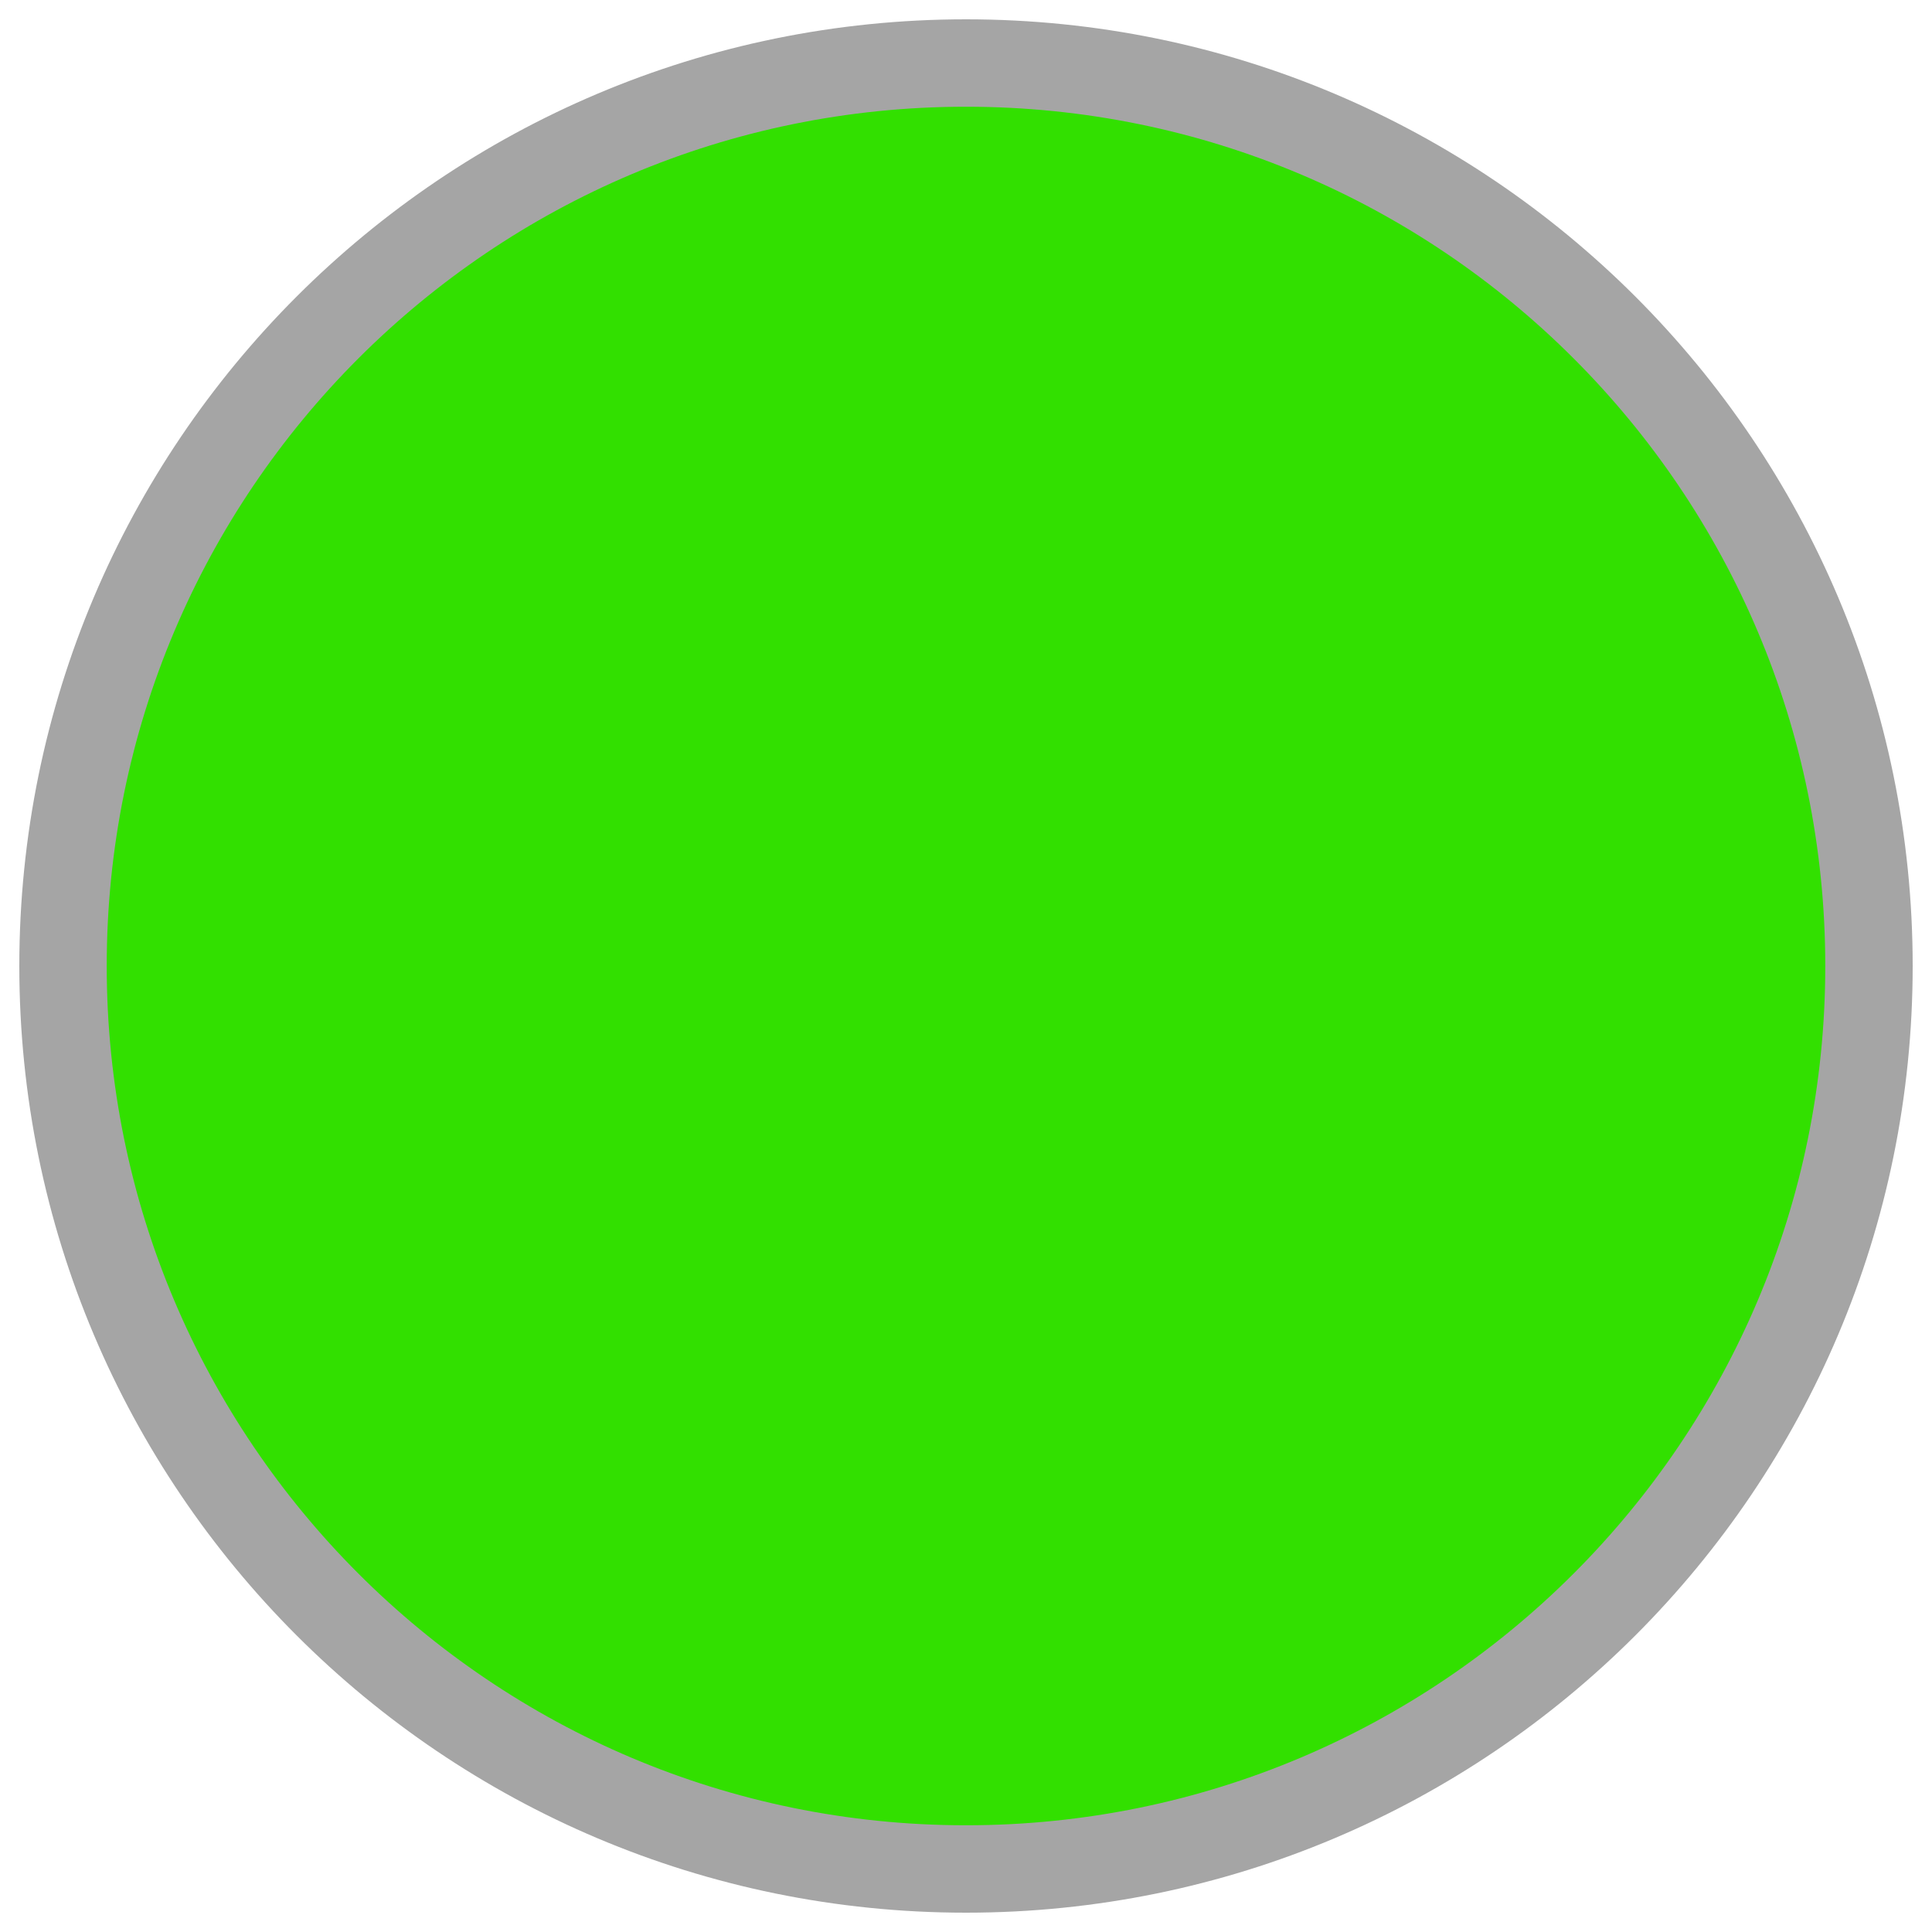
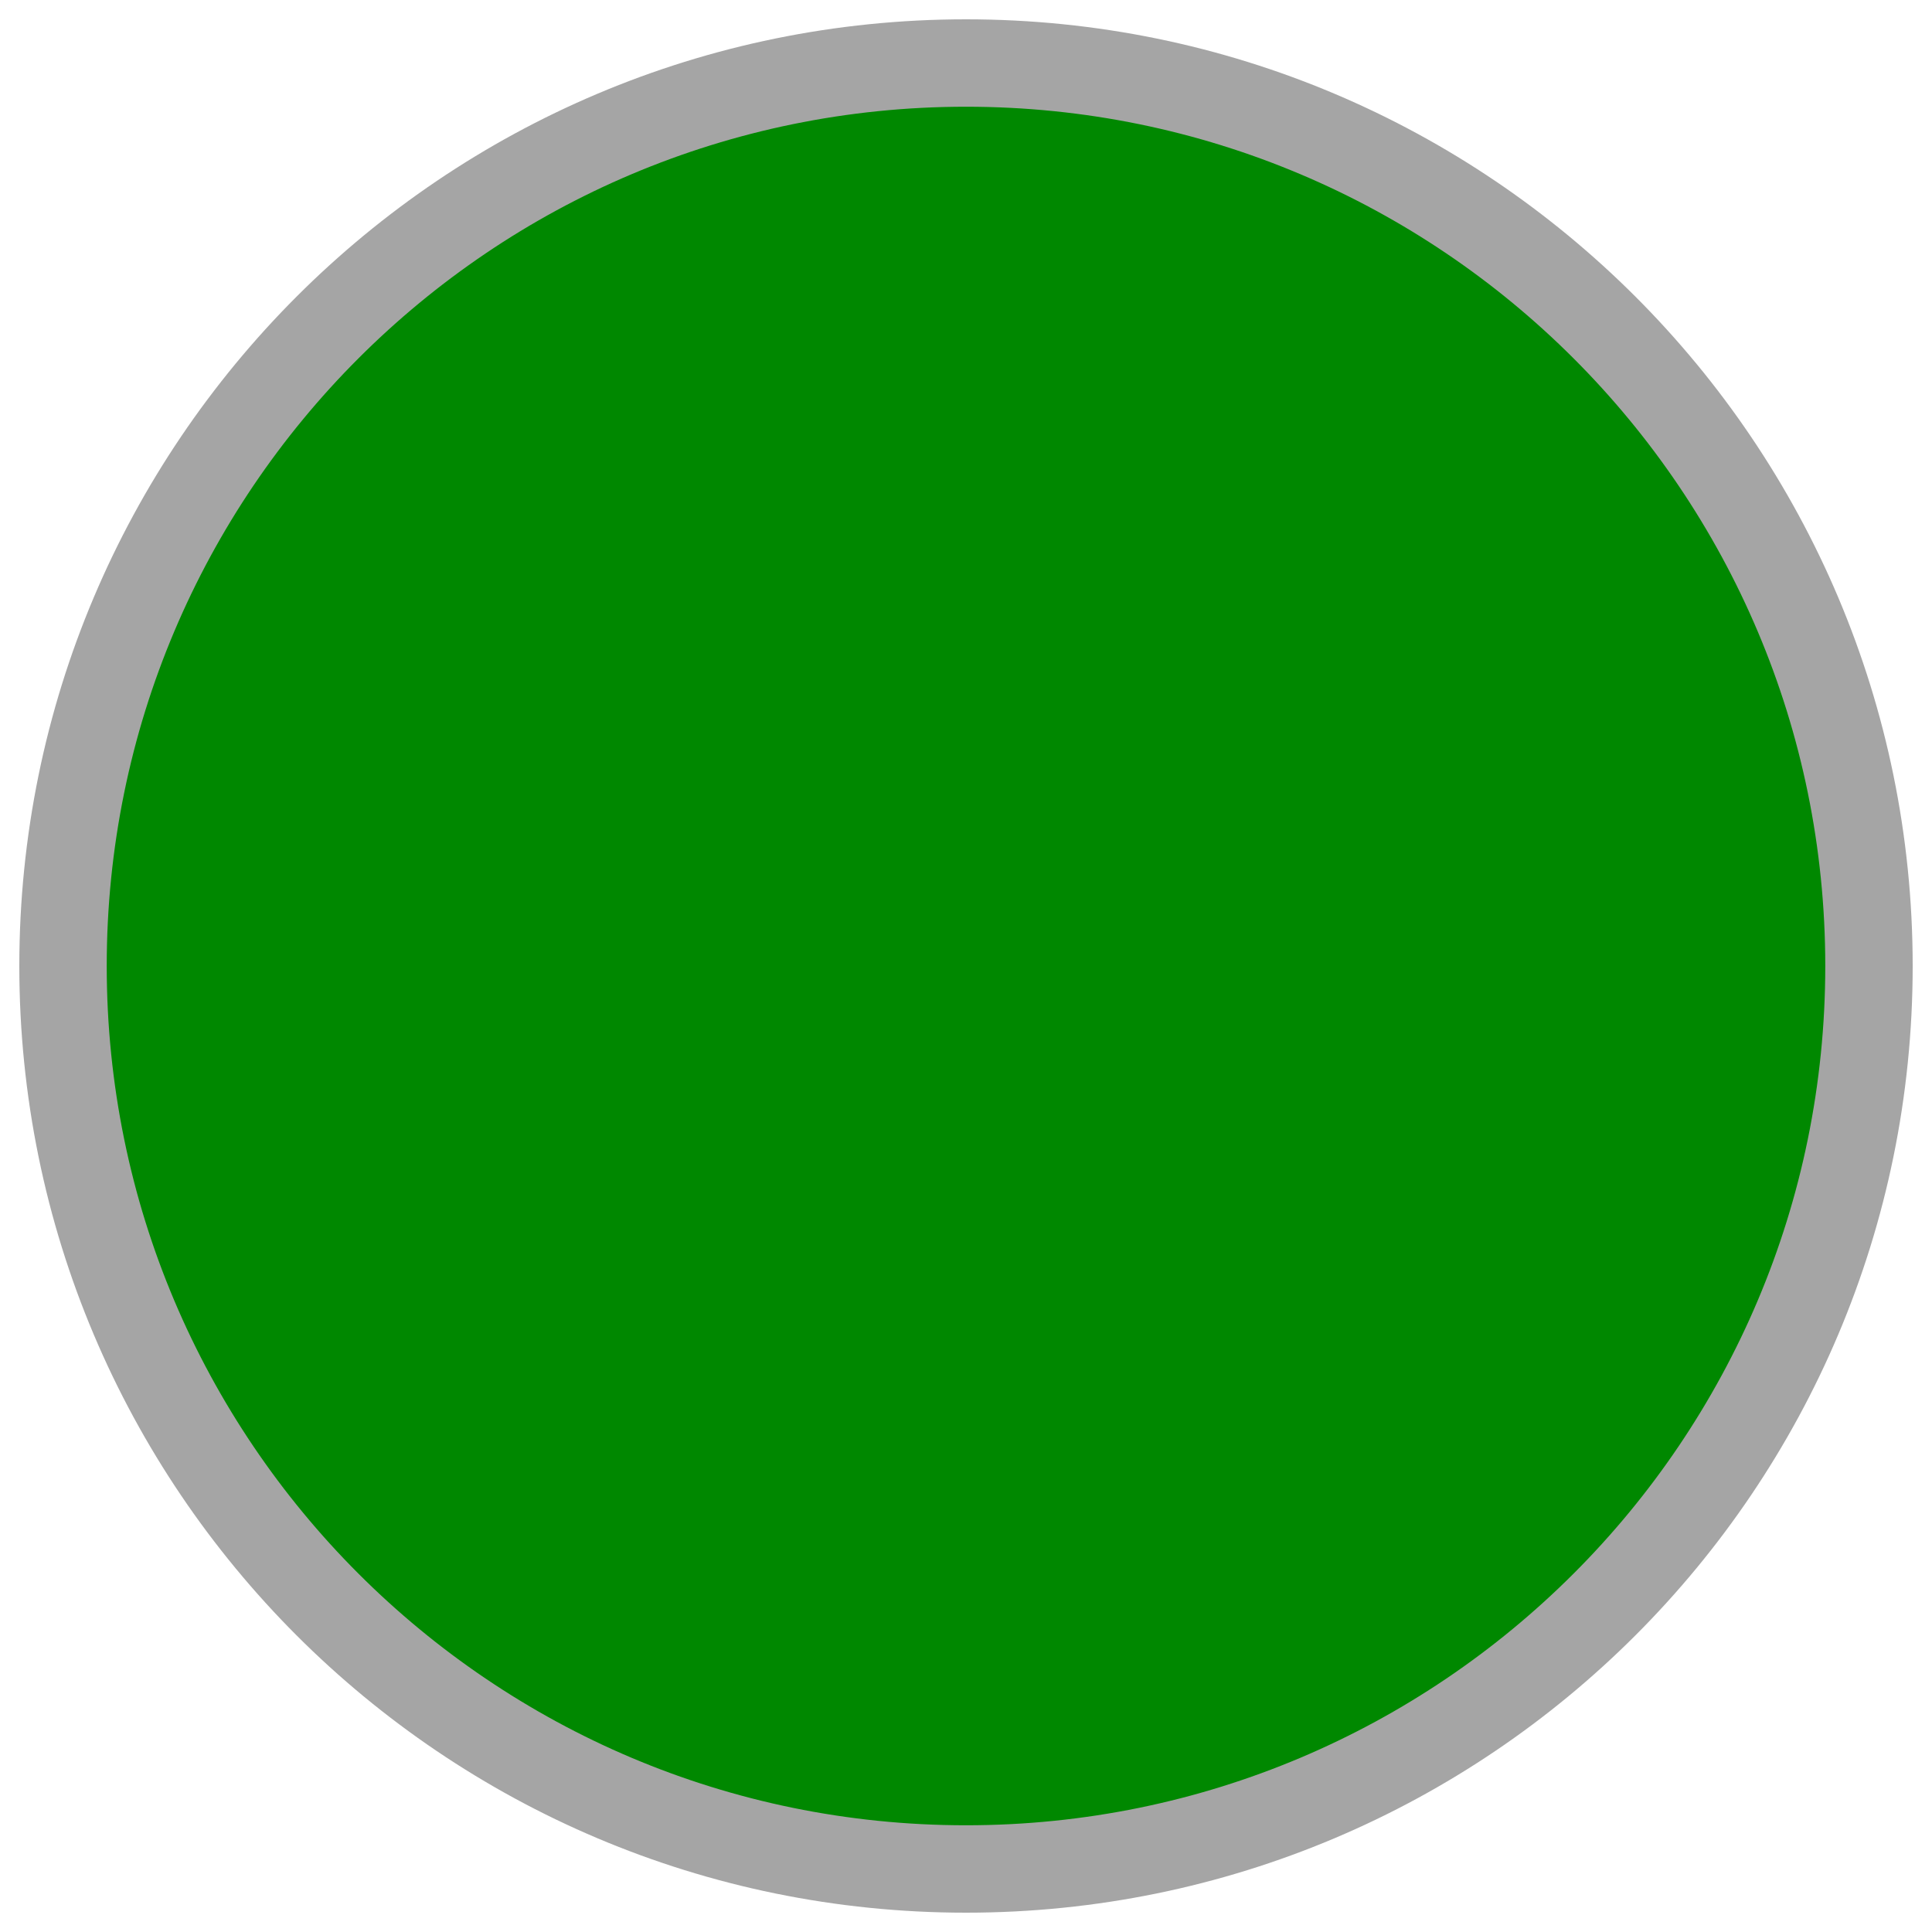
<svg xmlns="http://www.w3.org/2000/svg" width="188.976" height="188.976" viewBox="0 0 50 50">
-   <circle cx="25" cy="25" r="23.369" fill="#32e000" stroke="#a5a5a5" stroke-width="2.262" />
+   <circle cx="25" cy="25" r="23.369" fill="#080" stroke="#a5a5a5" stroke-width="2.262" />
</svg>
